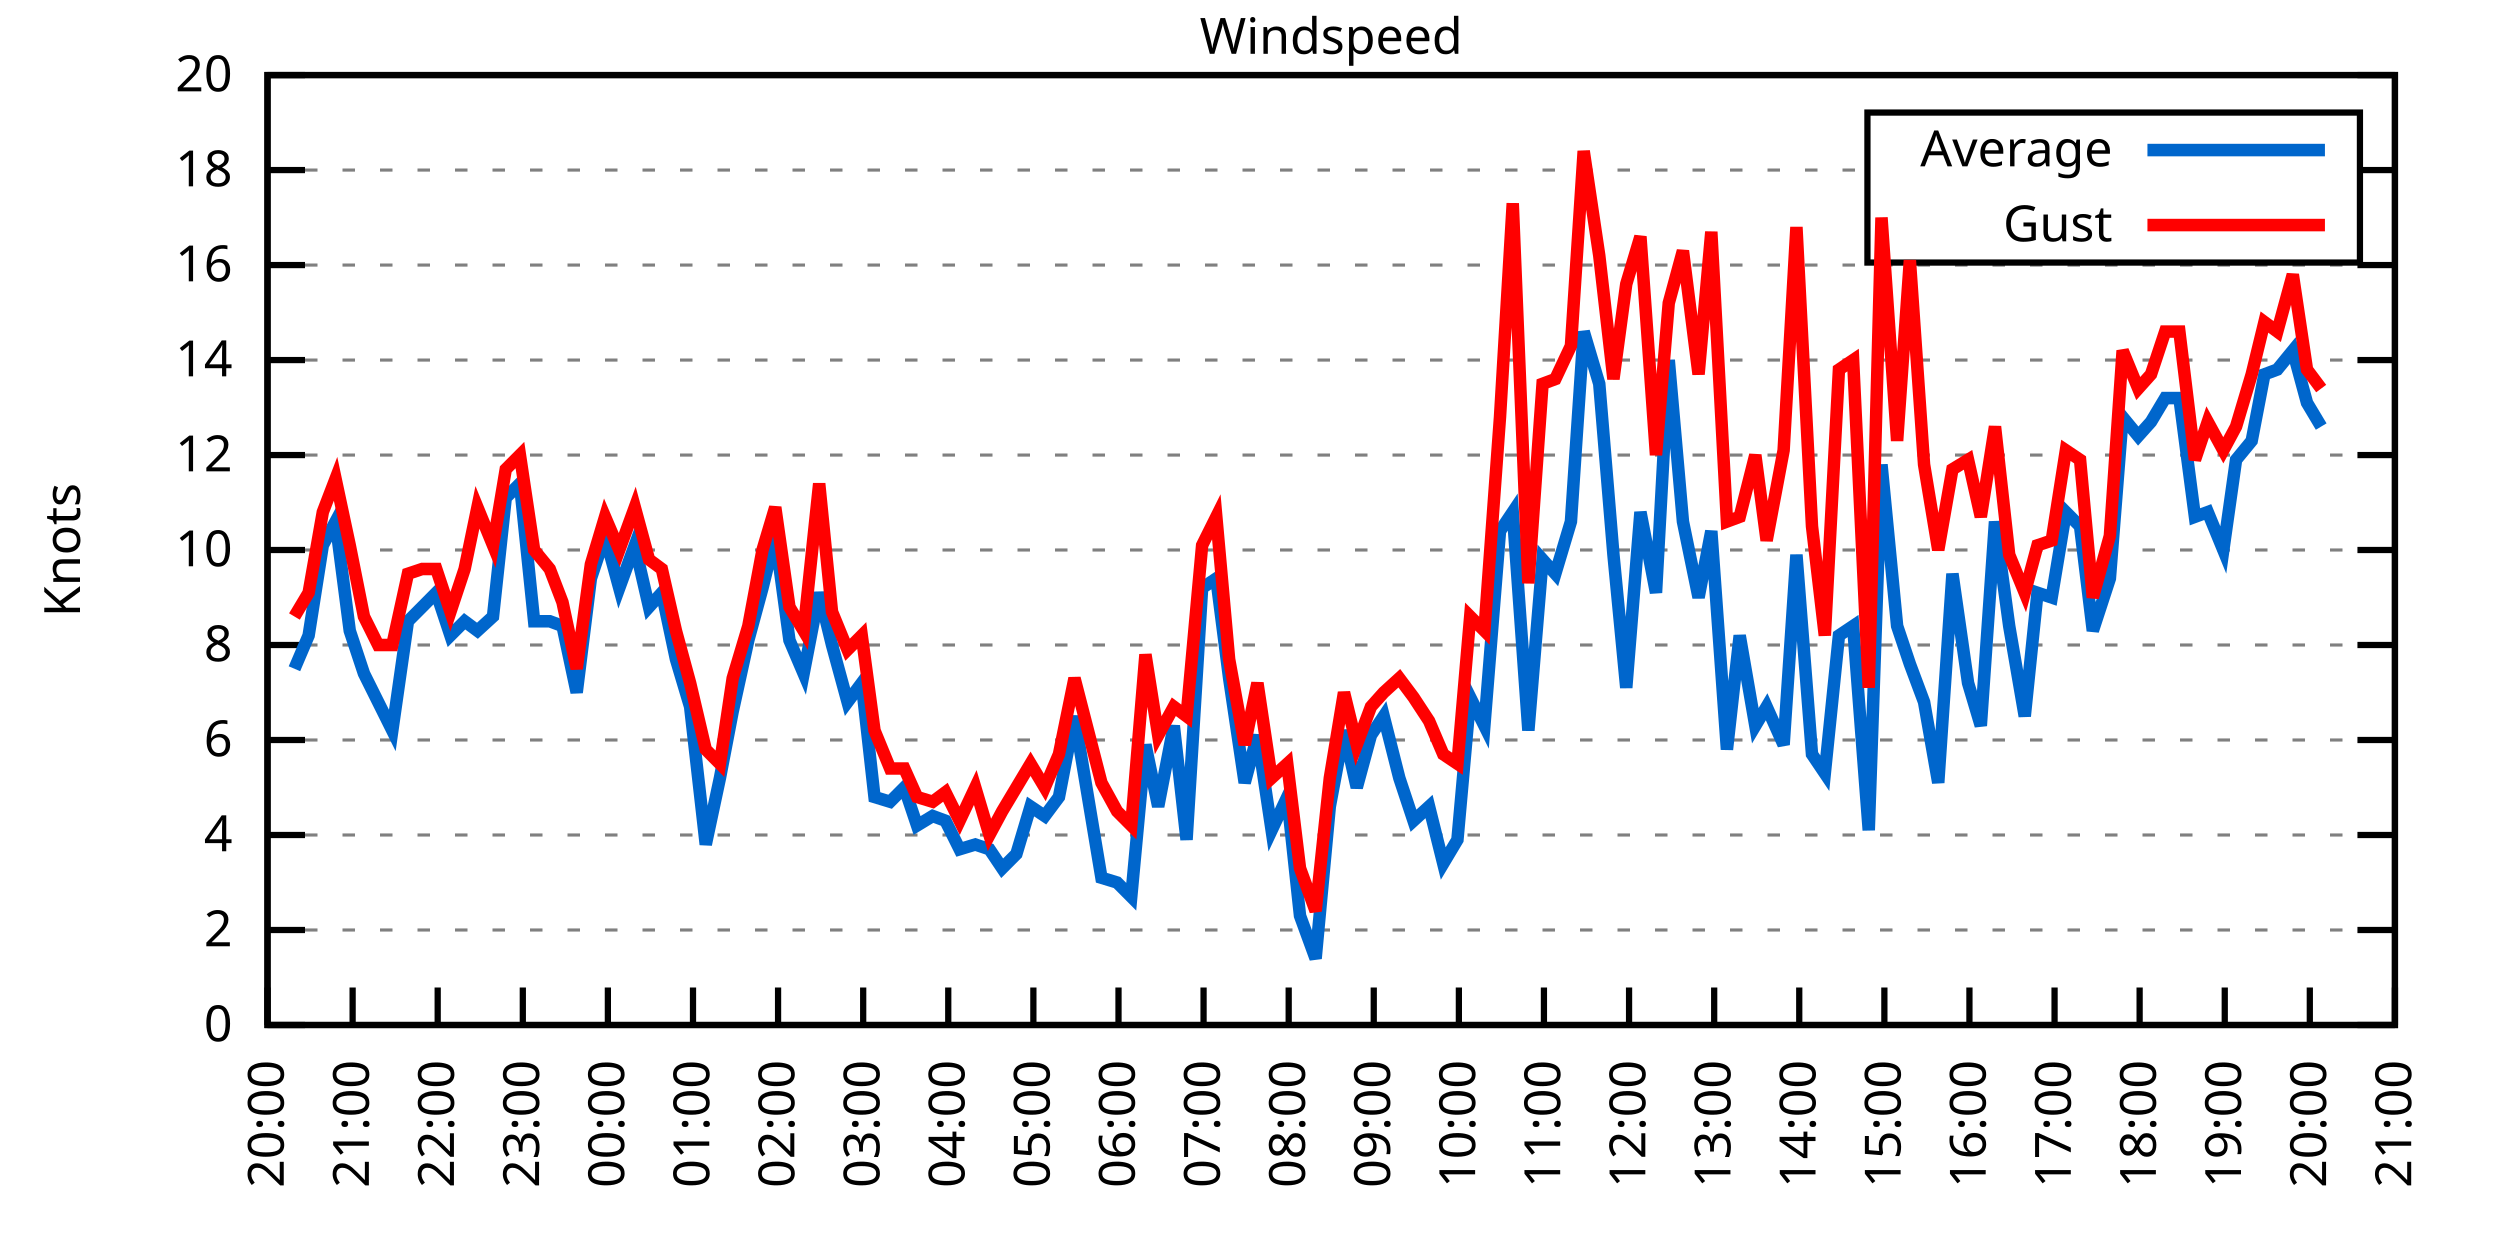
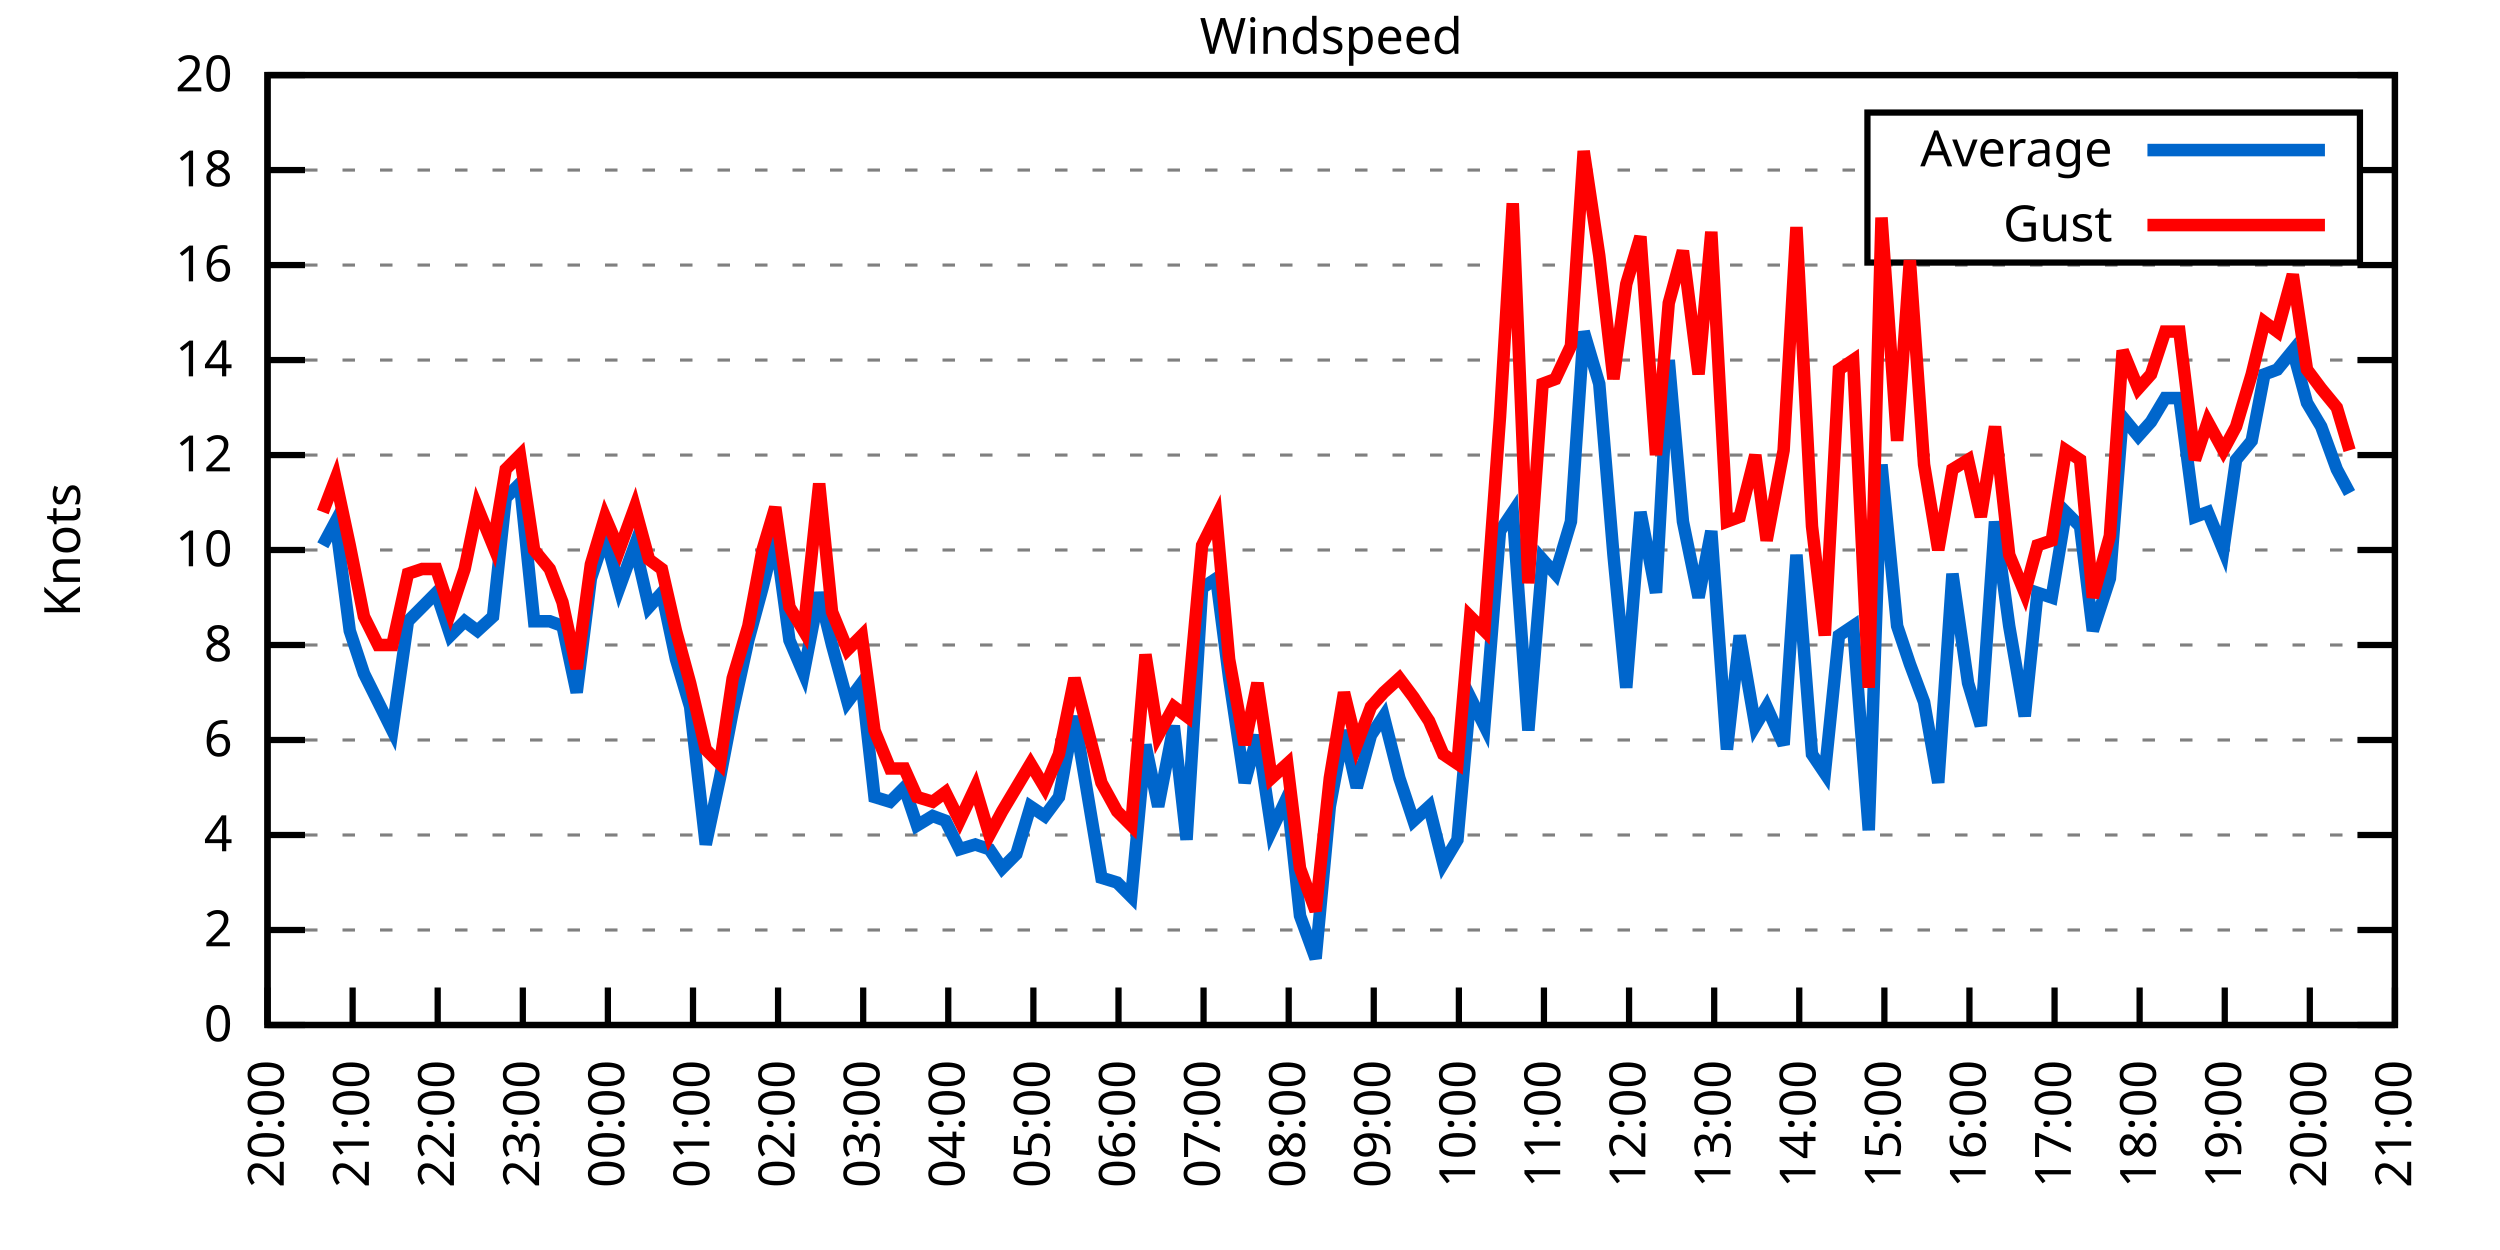
<svg xmlns="http://www.w3.org/2000/svg" xmlns:xlink="http://www.w3.org/1999/xlink" width="400" height="200" viewBox="0 0 400 200">
  <g id="gnuplot_canvas">
    <rect x="0" y="0" width="400" height="200" fill="none" />
    <defs>
      <circle id="gpDot" r="0.5" stroke-width="0.5" stroke="currentColor" />
      <path id="gpPt0" stroke-width="0.333" stroke="currentColor" d="M-1,0 h2 M0,-1 v2" />
      <path id="gpPt1" stroke-width="0.333" stroke="currentColor" d="M-1,-1 L1,1 M1,-1 L-1,1" />
      <path id="gpPt2" stroke-width="0.333" stroke="currentColor" d="M-1,0 L1,0 M0,-1 L0,1 M-1,-1 L1,1 M-1,1 L1,-1" />
      <rect id="gpPt3" stroke-width="0.333" stroke="currentColor" x="-1" y="-1" width="2" height="2" />
      <rect id="gpPt4" stroke-width="0.333" stroke="currentColor" fill="currentColor" x="-1" y="-1" width="2" height="2" />
      <circle id="gpPt5" stroke-width="0.333" stroke="currentColor" cx="0" cy="0" r="1" />
      <use xlink:href="#gpPt5" id="gpPt6" fill="currentColor" stroke="none" />
      <path id="gpPt7" stroke-width="0.333" stroke="currentColor" d="M0,-1.33 L-1.33,0.67 L1.33,0.67 z" />
      <use xlink:href="#gpPt7" id="gpPt8" fill="currentColor" stroke="none" />
      <use xlink:href="#gpPt7" id="gpPt9" stroke="currentColor" transform="rotate(180)" />
      <use xlink:href="#gpPt9" id="gpPt10" fill="currentColor" stroke="none" />
      <use xlink:href="#gpPt3" id="gpPt11" stroke="currentColor" transform="rotate(45)" />
      <use xlink:href="#gpPt11" id="gpPt12" fill="currentColor" stroke="none" />
      <path id="gpPt13" stroke-width="0.333" stroke="currentColor" d="M0,1.330 L1.265,0.411 L0.782,-1.067 L-0.782,-1.076 L-1.265,0.411 z" />
      <use xlink:href="#gpPt13" id="gpPt14" fill="currentColor" stroke="none" />
      <filter id="textbox" filterUnits="objectBoundingBox" x="0" y="0" height="1" width="1">
        <feFlood flood-color="white" flood-opacity="1" result="bgnd" />
        <feComposite in="SourceGraphic" in2="bgnd" operator="atop" />
      </filter>
      <filter id="greybox" filterUnits="objectBoundingBox" x="0" y="0" height="1" width="1">
        <feFlood flood-color="lightgrey" flood-opacity="1" result="grey" />
        <feComposite in="SourceGraphic" in2="grey" operator="atop" />
      </filter>
    </defs>
    <g fill="none" color="white" stroke="currentColor" stroke-width="1.00" stroke-linecap="butt" stroke-linejoin="miter">
</g>
    <g fill="none" color="black" stroke="currentColor" stroke-width="1.00" stroke-linecap="butt" stroke-linejoin="miter">
      <g stroke="none" shape-rendering="crispEdges">
        <polygon fill="rgb(255, 255, 255)" points="42.80,164.00 383.18,164.00 383.18,12.02 42.80,12.02 " />
      </g>
    </g>
    <g fill="none" color="black" stroke="currentColor" stroke-width="1.00" stroke-linecap="butt" stroke-linejoin="miter">
</g>
    <g fill="none" color="black" stroke="black" stroke-width="0.50" stroke-linecap="butt" stroke-linejoin="miter">
</g>
    <g fill="none" color="gray" stroke="currentColor" stroke-width="0.50" stroke-linecap="butt" stroke-linejoin="miter">
      <path stroke="gray" stroke-dasharray="2,4" class="gridline" d="M42.80,164.00 L383.19,164.00  " />
    </g>
    <g fill="none" color="gray" stroke="gray" stroke-width="1.00" stroke-linecap="butt" stroke-linejoin="miter">
</g>
    <g fill="none" color="black" stroke="currentColor" stroke-width="1.00" stroke-linecap="butt" stroke-linejoin="miter">
      <path stroke="black" d="M42.80,164.00 L48.80,164.00 M383.19,164.00 L377.19,164.00  " />
      <g transform="translate(37.20,166.60)" stroke="none" fill="black" font-family="Sans" font-size="8.00" text-anchor="end">
        <text>
          <tspan font-family="Sans"> 0</tspan>
        </text>
      </g>
    </g>
    <g fill="none" color="black" stroke="currentColor" stroke-width="1.00" stroke-linecap="butt" stroke-linejoin="miter">
</g>
    <g fill="none" color="black" stroke="black" stroke-width="0.50" stroke-linecap="butt" stroke-linejoin="miter">
</g>
    <g fill="none" color="gray" stroke="currentColor" stroke-width="0.50" stroke-linecap="butt" stroke-linejoin="miter">
      <path stroke="gray" stroke-dasharray="2,4" class="gridline" d="M42.80,148.80 L383.19,148.80  " />
    </g>
    <g fill="none" color="gray" stroke="gray" stroke-width="1.00" stroke-linecap="butt" stroke-linejoin="miter">
</g>
    <g fill="none" color="black" stroke="currentColor" stroke-width="1.00" stroke-linecap="butt" stroke-linejoin="miter">
      <path stroke="black" d="M42.80,148.80 L48.80,148.80 M383.19,148.80 L377.19,148.80  " />
      <g transform="translate(37.20,151.40)" stroke="none" fill="black" font-family="Sans" font-size="8.00" text-anchor="end">
        <text>
          <tspan font-family="Sans"> 2</tspan>
        </text>
      </g>
    </g>
    <g fill="none" color="black" stroke="currentColor" stroke-width="1.00" stroke-linecap="butt" stroke-linejoin="miter">
</g>
    <g fill="none" color="black" stroke="black" stroke-width="0.50" stroke-linecap="butt" stroke-linejoin="miter">
</g>
    <g fill="none" color="gray" stroke="currentColor" stroke-width="0.50" stroke-linecap="butt" stroke-linejoin="miter">
      <path stroke="gray" stroke-dasharray="2,4" class="gridline" d="M42.80,133.60 L383.19,133.60  " />
    </g>
    <g fill="none" color="gray" stroke="gray" stroke-width="1.00" stroke-linecap="butt" stroke-linejoin="miter">
</g>
    <g fill="none" color="black" stroke="currentColor" stroke-width="1.00" stroke-linecap="butt" stroke-linejoin="miter">
      <path stroke="black" d="M42.80,133.60 L48.80,133.60 M383.19,133.60 L377.19,133.60  " />
      <g transform="translate(37.20,136.20)" stroke="none" fill="black" font-family="Sans" font-size="8.00" text-anchor="end">
        <text>
          <tspan font-family="Sans"> 4</tspan>
        </text>
      </g>
    </g>
    <g fill="none" color="black" stroke="currentColor" stroke-width="1.00" stroke-linecap="butt" stroke-linejoin="miter">
</g>
    <g fill="none" color="black" stroke="black" stroke-width="0.50" stroke-linecap="butt" stroke-linejoin="miter">
</g>
    <g fill="none" color="gray" stroke="currentColor" stroke-width="0.50" stroke-linecap="butt" stroke-linejoin="miter">
      <path stroke="gray" stroke-dasharray="2,4" class="gridline" d="M42.80,118.40 L383.19,118.40  " />
    </g>
    <g fill="none" color="gray" stroke="gray" stroke-width="1.00" stroke-linecap="butt" stroke-linejoin="miter">
</g>
    <g fill="none" color="black" stroke="currentColor" stroke-width="1.00" stroke-linecap="butt" stroke-linejoin="miter">
      <path stroke="black" d="M42.80,118.40 L48.80,118.40 M383.19,118.40 L377.19,118.40  " />
      <g transform="translate(37.20,121.00)" stroke="none" fill="black" font-family="Sans" font-size="8.00" text-anchor="end">
        <text>
          <tspan font-family="Sans"> 6</tspan>
        </text>
      </g>
    </g>
    <g fill="none" color="black" stroke="currentColor" stroke-width="1.00" stroke-linecap="butt" stroke-linejoin="miter">
</g>
    <g fill="none" color="black" stroke="black" stroke-width="0.50" stroke-linecap="butt" stroke-linejoin="miter">
</g>
    <g fill="none" color="gray" stroke="currentColor" stroke-width="0.50" stroke-linecap="butt" stroke-linejoin="miter">
      <path stroke="gray" stroke-dasharray="2,4" class="gridline" d="M42.80,103.20 L383.19,103.20  " />
    </g>
    <g fill="none" color="gray" stroke="gray" stroke-width="1.00" stroke-linecap="butt" stroke-linejoin="miter">
</g>
    <g fill="none" color="black" stroke="currentColor" stroke-width="1.00" stroke-linecap="butt" stroke-linejoin="miter">
      <path stroke="black" d="M42.80,103.20 L48.80,103.20 M383.19,103.20 L377.19,103.20  " />
      <g transform="translate(37.20,105.80)" stroke="none" fill="black" font-family="Sans" font-size="8.00" text-anchor="end">
        <text>
          <tspan font-family="Sans"> 8</tspan>
        </text>
      </g>
    </g>
    <g fill="none" color="black" stroke="currentColor" stroke-width="1.00" stroke-linecap="butt" stroke-linejoin="miter">
</g>
    <g fill="none" color="black" stroke="black" stroke-width="0.50" stroke-linecap="butt" stroke-linejoin="miter">
</g>
    <g fill="none" color="gray" stroke="currentColor" stroke-width="0.50" stroke-linecap="butt" stroke-linejoin="miter">
      <path stroke="gray" stroke-dasharray="2,4" class="gridline" d="M42.80,88.00 L383.19,88.00  " />
    </g>
    <g fill="none" color="gray" stroke="gray" stroke-width="1.00" stroke-linecap="butt" stroke-linejoin="miter">
</g>
    <g fill="none" color="black" stroke="currentColor" stroke-width="1.00" stroke-linecap="butt" stroke-linejoin="miter">
      <path stroke="black" d="M42.80,88.00 L48.80,88.00 M383.19,88.00 L377.19,88.00  " />
      <g transform="translate(37.20,90.60)" stroke="none" fill="black" font-family="Sans" font-size="8.00" text-anchor="end">
        <text>
          <tspan font-family="Sans"> 10</tspan>
        </text>
      </g>
    </g>
    <g fill="none" color="black" stroke="currentColor" stroke-width="1.00" stroke-linecap="butt" stroke-linejoin="miter">
</g>
    <g fill="none" color="black" stroke="black" stroke-width="0.50" stroke-linecap="butt" stroke-linejoin="miter">
</g>
    <g fill="none" color="gray" stroke="currentColor" stroke-width="0.50" stroke-linecap="butt" stroke-linejoin="miter">
      <path stroke="gray" stroke-dasharray="2,4" class="gridline" d="M42.80,72.81 L383.19,72.81  " />
    </g>
    <g fill="none" color="gray" stroke="gray" stroke-width="1.00" stroke-linecap="butt" stroke-linejoin="miter">
</g>
    <g fill="none" color="black" stroke="currentColor" stroke-width="1.00" stroke-linecap="butt" stroke-linejoin="miter">
      <path stroke="black" d="M42.80,72.81 L48.80,72.81 M383.19,72.81 L377.19,72.81  " />
      <g transform="translate(37.20,75.41)" stroke="none" fill="black" font-family="Sans" font-size="8.00" text-anchor="end">
        <text>
          <tspan font-family="Sans"> 12</tspan>
        </text>
      </g>
    </g>
    <g fill="none" color="black" stroke="currentColor" stroke-width="1.00" stroke-linecap="butt" stroke-linejoin="miter">
</g>
    <g fill="none" color="black" stroke="black" stroke-width="0.50" stroke-linecap="butt" stroke-linejoin="miter">
</g>
    <g fill="none" color="gray" stroke="currentColor" stroke-width="0.50" stroke-linecap="butt" stroke-linejoin="miter">
      <path stroke="gray" stroke-dasharray="2,4" class="gridline" d="M42.80,57.61 L383.19,57.61  " />
    </g>
    <g fill="none" color="gray" stroke="gray" stroke-width="1.00" stroke-linecap="butt" stroke-linejoin="miter">
</g>
    <g fill="none" color="black" stroke="currentColor" stroke-width="1.00" stroke-linecap="butt" stroke-linejoin="miter">
      <path stroke="black" d="M42.80,57.61 L48.80,57.61 M383.19,57.61 L377.19,57.61  " />
      <g transform="translate(37.20,60.21)" stroke="none" fill="black" font-family="Sans" font-size="8.00" text-anchor="end">
        <text>
          <tspan font-family="Sans"> 14</tspan>
        </text>
      </g>
    </g>
    <g fill="none" color="black" stroke="currentColor" stroke-width="1.00" stroke-linecap="butt" stroke-linejoin="miter">
</g>
    <g fill="none" color="black" stroke="black" stroke-width="0.50" stroke-linecap="butt" stroke-linejoin="miter">
</g>
    <g fill="none" color="gray" stroke="currentColor" stroke-width="0.50" stroke-linecap="butt" stroke-linejoin="miter">
      <path stroke="gray" stroke-dasharray="2,4" class="gridline" d="M42.80,42.41 L383.19,42.41  " />
    </g>
    <g fill="none" color="gray" stroke="gray" stroke-width="1.00" stroke-linecap="butt" stroke-linejoin="miter">
</g>
    <g fill="none" color="black" stroke="currentColor" stroke-width="1.00" stroke-linecap="butt" stroke-linejoin="miter">
      <path stroke="black" d="M42.80,42.41 L48.80,42.41 M383.19,42.41 L377.19,42.41  " />
      <g transform="translate(37.20,45.01)" stroke="none" fill="black" font-family="Sans" font-size="8.00" text-anchor="end">
        <text>
          <tspan font-family="Sans"> 16</tspan>
        </text>
      </g>
    </g>
    <g fill="none" color="black" stroke="currentColor" stroke-width="1.00" stroke-linecap="butt" stroke-linejoin="miter">
</g>
    <g fill="none" color="black" stroke="black" stroke-width="0.50" stroke-linecap="butt" stroke-linejoin="miter">
</g>
    <g fill="none" color="gray" stroke="currentColor" stroke-width="0.50" stroke-linecap="butt" stroke-linejoin="miter">
      <path stroke="gray" stroke-dasharray="2,4" class="gridline" d="M42.80,27.21 L298.79,27.21 M377.59,27.21 L383.19,27.21  " />
    </g>
    <g fill="none" color="gray" stroke="gray" stroke-width="1.00" stroke-linecap="butt" stroke-linejoin="miter">
</g>
    <g fill="none" color="black" stroke="currentColor" stroke-width="1.00" stroke-linecap="butt" stroke-linejoin="miter">
      <path stroke="black" d="M42.80,27.21 L48.80,27.21 M383.19,27.21 L377.19,27.21  " />
      <g transform="translate(37.20,29.81)" stroke="none" fill="black" font-family="Sans" font-size="8.00" text-anchor="end">
        <text>
          <tspan font-family="Sans"> 18</tspan>
        </text>
      </g>
    </g>
    <g fill="none" color="black" stroke="currentColor" stroke-width="1.00" stroke-linecap="butt" stroke-linejoin="miter">
</g>
    <g fill="none" color="black" stroke="black" stroke-width="0.50" stroke-linecap="butt" stroke-linejoin="miter">
</g>
    <g fill="none" color="gray" stroke="currentColor" stroke-width="0.50" stroke-linecap="butt" stroke-linejoin="miter">
      <path stroke="gray" stroke-dasharray="2,4" class="gridline" d="M42.80,12.01 L383.19,12.01  " />
    </g>
    <g fill="none" color="gray" stroke="gray" stroke-width="1.00" stroke-linecap="butt" stroke-linejoin="miter">
</g>
    <g fill="none" color="black" stroke="currentColor" stroke-width="1.00" stroke-linecap="butt" stroke-linejoin="miter">
      <path stroke="black" d="M42.80,12.01 L48.80,12.01 M383.19,12.01 L377.19,12.01  " />
      <g transform="translate(37.20,14.61)" stroke="none" fill="black" font-family="Sans" font-size="8.00" text-anchor="end">
        <text>
          <tspan font-family="Sans"> 20</tspan>
        </text>
      </g>
    </g>
    <g fill="none" color="black" stroke="currentColor" stroke-width="1.00" stroke-linecap="butt" stroke-linejoin="miter">
      <path stroke="black" d="M42.80,164.00 L42.80,158.00  " />
      <g transform="translate(45.40,169.60) rotate(270.00)" stroke="none" fill="black" font-family="Sans" font-size="8.00" text-anchor="end">
        <text>
          <tspan font-family="Sans">20:00</tspan>
        </text>
      </g>
    </g>
    <g fill="none" color="black" stroke="currentColor" stroke-width="1.00" stroke-linecap="butt" stroke-linejoin="miter">
      <path stroke="black" d="M56.42,164.00 L56.42,158.00  " />
      <g transform="translate(59.02,169.60) rotate(270.00)" stroke="none" fill="black" font-family="Sans" font-size="8.00" text-anchor="end">
        <text>
          <tspan font-family="Sans">21:00</tspan>
        </text>
      </g>
    </g>
    <g fill="none" color="black" stroke="currentColor" stroke-width="1.00" stroke-linecap="butt" stroke-linejoin="miter">
      <path stroke="black" d="M70.03,164.00 L70.03,158.00  " />
      <g transform="translate(72.63,169.60) rotate(270.00)" stroke="none" fill="black" font-family="Sans" font-size="8.00" text-anchor="end">
        <text>
          <tspan font-family="Sans">22:00</tspan>
        </text>
      </g>
    </g>
    <g fill="none" color="black" stroke="currentColor" stroke-width="1.00" stroke-linecap="butt" stroke-linejoin="miter">
      <path stroke="black" d="M83.65,164.00 L83.65,158.00  " />
      <g transform="translate(86.25,169.60) rotate(270.00)" stroke="none" fill="black" font-family="Sans" font-size="8.00" text-anchor="end">
        <text>
          <tspan font-family="Sans">23:00</tspan>
        </text>
      </g>
    </g>
    <g fill="none" color="black" stroke="currentColor" stroke-width="1.00" stroke-linecap="butt" stroke-linejoin="miter">
      <path stroke="black" d="M97.26,164.00 L97.26,158.00  " />
      <g transform="translate(99.86,169.60) rotate(270.00)" stroke="none" fill="black" font-family="Sans" font-size="8.00" text-anchor="end">
        <text>
          <tspan font-family="Sans">00:00</tspan>
        </text>
      </g>
    </g>
    <g fill="none" color="black" stroke="currentColor" stroke-width="1.00" stroke-linecap="butt" stroke-linejoin="miter">
      <path stroke="black" d="M110.88,164.00 L110.88,158.00  " />
      <g transform="translate(113.48,169.60) rotate(270.00)" stroke="none" fill="black" font-family="Sans" font-size="8.00" text-anchor="end">
        <text>
          <tspan font-family="Sans">01:00</tspan>
        </text>
      </g>
    </g>
    <g fill="none" color="black" stroke="currentColor" stroke-width="1.00" stroke-linecap="butt" stroke-linejoin="miter">
      <path stroke="black" d="M124.49,164.00 L124.49,158.00  " />
      <g transform="translate(127.09,169.60) rotate(270.00)" stroke="none" fill="black" font-family="Sans" font-size="8.00" text-anchor="end">
        <text>
          <tspan font-family="Sans">02:00</tspan>
        </text>
      </g>
    </g>
    <g fill="none" color="black" stroke="currentColor" stroke-width="1.00" stroke-linecap="butt" stroke-linejoin="miter">
      <path stroke="black" d="M138.11,164.00 L138.11,158.00  " />
      <g transform="translate(140.71,169.60) rotate(270.00)" stroke="none" fill="black" font-family="Sans" font-size="8.00" text-anchor="end">
        <text>
          <tspan font-family="Sans">03:00</tspan>
        </text>
      </g>
    </g>
    <g fill="none" color="black" stroke="currentColor" stroke-width="1.00" stroke-linecap="butt" stroke-linejoin="miter">
      <path stroke="black" d="M151.72,164.00 L151.72,158.00  " />
      <g transform="translate(154.32,169.60) rotate(270.00)" stroke="none" fill="black" font-family="Sans" font-size="8.00" text-anchor="end">
        <text>
          <tspan font-family="Sans">04:00</tspan>
        </text>
      </g>
    </g>
    <g fill="none" color="black" stroke="currentColor" stroke-width="1.00" stroke-linecap="butt" stroke-linejoin="miter">
      <path stroke="black" d="M165.34,164.00 L165.34,158.00  " />
      <g transform="translate(167.94,169.60) rotate(270.00)" stroke="none" fill="black" font-family="Sans" font-size="8.00" text-anchor="end">
        <text>
          <tspan font-family="Sans">05:00</tspan>
        </text>
      </g>
    </g>
    <g fill="none" color="black" stroke="currentColor" stroke-width="1.00" stroke-linecap="butt" stroke-linejoin="miter">
      <path stroke="black" d="M178.96,164.00 L178.96,158.00  " />
      <g transform="translate(181.56,169.60) rotate(270.00)" stroke="none" fill="black" font-family="Sans" font-size="8.00" text-anchor="end">
        <text>
          <tspan font-family="Sans">06:00</tspan>
        </text>
      </g>
    </g>
    <g fill="none" color="black" stroke="currentColor" stroke-width="1.00" stroke-linecap="butt" stroke-linejoin="miter">
      <path stroke="black" d="M192.57,164.00 L192.57,158.00  " />
      <g transform="translate(195.17,169.60) rotate(270.00)" stroke="none" fill="black" font-family="Sans" font-size="8.00" text-anchor="end">
        <text>
          <tspan font-family="Sans">07:00</tspan>
        </text>
      </g>
    </g>
    <g fill="none" color="black" stroke="currentColor" stroke-width="1.00" stroke-linecap="butt" stroke-linejoin="miter">
      <path stroke="black" d="M206.19,164.00 L206.19,158.00  " />
      <g transform="translate(208.79,169.60) rotate(270.00)" stroke="none" fill="black" font-family="Sans" font-size="8.00" text-anchor="end">
        <text>
          <tspan font-family="Sans">08:00</tspan>
        </text>
      </g>
    </g>
    <g fill="none" color="black" stroke="currentColor" stroke-width="1.00" stroke-linecap="butt" stroke-linejoin="miter">
      <path stroke="black" d="M219.80,164.00 L219.80,158.00  " />
      <g transform="translate(222.40,169.60) rotate(270.00)" stroke="none" fill="black" font-family="Sans" font-size="8.00" text-anchor="end">
        <text>
          <tspan font-family="Sans">09:00</tspan>
        </text>
      </g>
    </g>
    <g fill="none" color="black" stroke="currentColor" stroke-width="1.00" stroke-linecap="butt" stroke-linejoin="miter">
      <path stroke="black" d="M233.42,164.00 L233.42,158.00  " />
      <g transform="translate(236.02,169.60) rotate(270.00)" stroke="none" fill="black" font-family="Sans" font-size="8.00" text-anchor="end">
        <text>
          <tspan font-family="Sans">10:00</tspan>
        </text>
      </g>
    </g>
    <g fill="none" color="black" stroke="currentColor" stroke-width="1.00" stroke-linecap="butt" stroke-linejoin="miter">
      <path stroke="black" d="M247.03,164.00 L247.03,158.00  " />
      <g transform="translate(249.63,169.60) rotate(270.00)" stroke="none" fill="black" font-family="Sans" font-size="8.00" text-anchor="end">
        <text>
          <tspan font-family="Sans">11:00</tspan>
        </text>
      </g>
    </g>
    <g fill="none" color="black" stroke="currentColor" stroke-width="1.00" stroke-linecap="butt" stroke-linejoin="miter">
      <path stroke="black" d="M260.65,164.00 L260.65,158.00  " />
      <g transform="translate(263.25,169.60) rotate(270.00)" stroke="none" fill="black" font-family="Sans" font-size="8.00" text-anchor="end">
        <text>
          <tspan font-family="Sans">12:00</tspan>
        </text>
      </g>
    </g>
    <g fill="none" color="black" stroke="currentColor" stroke-width="1.00" stroke-linecap="butt" stroke-linejoin="miter">
      <path stroke="black" d="M274.27,164.00 L274.27,158.00  " />
      <g transform="translate(276.87,169.60) rotate(270.00)" stroke="none" fill="black" font-family="Sans" font-size="8.00" text-anchor="end">
        <text>
          <tspan font-family="Sans">13:00</tspan>
        </text>
      </g>
    </g>
    <g fill="none" color="black" stroke="currentColor" stroke-width="1.00" stroke-linecap="butt" stroke-linejoin="miter">
      <path stroke="black" d="M287.88,164.00 L287.88,158.00  " />
      <g transform="translate(290.48,169.60) rotate(270.00)" stroke="none" fill="black" font-family="Sans" font-size="8.00" text-anchor="end">
        <text>
          <tspan font-family="Sans">14:00</tspan>
        </text>
      </g>
    </g>
    <g fill="none" color="black" stroke="currentColor" stroke-width="1.00" stroke-linecap="butt" stroke-linejoin="miter">
      <path stroke="black" d="M301.50,164.00 L301.50,158.00  " />
      <g transform="translate(304.10,169.60) rotate(270.00)" stroke="none" fill="black" font-family="Sans" font-size="8.00" text-anchor="end">
        <text>
          <tspan font-family="Sans">15:00</tspan>
        </text>
      </g>
    </g>
    <g fill="none" color="black" stroke="currentColor" stroke-width="1.00" stroke-linecap="butt" stroke-linejoin="miter">
      <path stroke="black" d="M315.11,164.00 L315.11,158.00  " />
      <g transform="translate(317.71,169.60) rotate(270.00)" stroke="none" fill="black" font-family="Sans" font-size="8.00" text-anchor="end">
        <text>
          <tspan font-family="Sans">16:00</tspan>
        </text>
      </g>
    </g>
    <g fill="none" color="black" stroke="currentColor" stroke-width="1.00" stroke-linecap="butt" stroke-linejoin="miter">
      <path stroke="black" d="M328.73,164.00 L328.73,158.00  " />
      <g transform="translate(331.33,169.60) rotate(270.00)" stroke="none" fill="black" font-family="Sans" font-size="8.00" text-anchor="end">
        <text>
          <tspan font-family="Sans">17:00</tspan>
        </text>
      </g>
    </g>
    <g fill="none" color="black" stroke="currentColor" stroke-width="1.00" stroke-linecap="butt" stroke-linejoin="miter">
      <path stroke="black" d="M342.34,164.00 L342.34,158.00  " />
      <g transform="translate(344.94,169.60) rotate(270.00)" stroke="none" fill="black" font-family="Sans" font-size="8.00" text-anchor="end">
        <text>
          <tspan font-family="Sans">18:00</tspan>
        </text>
      </g>
    </g>
    <g fill="none" color="black" stroke="currentColor" stroke-width="1.00" stroke-linecap="butt" stroke-linejoin="miter">
      <path stroke="black" d="M355.96,164.00 L355.96,158.00  " />
      <g transform="translate(358.56,169.60) rotate(270.00)" stroke="none" fill="black" font-family="Sans" font-size="8.00" text-anchor="end">
        <text>
          <tspan font-family="Sans">19:00</tspan>
        </text>
      </g>
    </g>
    <g fill="none" color="black" stroke="currentColor" stroke-width="1.00" stroke-linecap="butt" stroke-linejoin="miter">
      <path stroke="black" d="M369.57,164.00 L369.57,158.00  " />
      <g transform="translate(372.17,169.60) rotate(270.00)" stroke="none" fill="black" font-family="Sans" font-size="8.00" text-anchor="end">
        <text>
          <tspan font-family="Sans">20:00</tspan>
        </text>
      </g>
    </g>
    <g fill="none" color="black" stroke="currentColor" stroke-width="1.00" stroke-linecap="butt" stroke-linejoin="miter">
      <path stroke="black" d="M383.19,164.00 L383.19,158.00  " />
      <g transform="translate(385.79,169.60) rotate(270.00)" stroke="none" fill="black" font-family="Sans" font-size="8.00" text-anchor="end">
        <text>
          <tspan font-family="Sans">21:00</tspan>
        </text>
      </g>
    </g>
    <g fill="none" color="black" stroke="currentColor" stroke-width="1.00" stroke-linecap="butt" stroke-linejoin="miter">
</g>
    <g fill="none" color="black" stroke="currentColor" stroke-width="1.00" stroke-linecap="butt" stroke-linejoin="miter">
      <path stroke="black" d="M42.80,12.01 L42.80,164.00 L383.19,164.00 L383.19,12.01 L42.80,12.01 Z  " />
    </g>
    <g fill="none" color="black" stroke="currentColor" stroke-width="1.00" stroke-linecap="butt" stroke-linejoin="miter">
</g>
    <g fill="none" color="black" stroke="currentColor" stroke-width="1.00" stroke-linecap="butt" stroke-linejoin="miter">
      <path stroke="black" d="M298.79,42.01 L298.79,18.01 L377.59,18.01 L377.59,42.01 L298.79,42.01 Z  " />
    </g>
    <g id="Windspeed_plot_1">
      <g fill="none" color="white" stroke="black" stroke-width="2.00" stroke-linecap="butt" stroke-linejoin="miter">
</g>
      <g fill="none" color="black" stroke="currentColor" stroke-width="2.00" stroke-linecap="butt" stroke-linejoin="miter">
        <g transform="translate(337.99,26.61)" stroke="none" fill="black" font-family="Sans" font-size="8.00" text-anchor="end">
          <text>
            <tspan font-family="Sans">Average</tspan>
          </text>
        </g>
      </g>
      <g fill="none" color="black" stroke="currentColor" stroke-width="2.00" stroke-linecap="butt" stroke-linejoin="miter">
-         <path stroke="rgb(  0, 102, 204)" d="M343.59,24.01 L371.99,24.01 M47.11,107.00 L49.38,101.68 L51.65,87.25 L53.69,83.45 L55.96,100.92 L58.23,107.76   L60.50,112.32 L62.77,116.88 L65.27,99.40 L67.54,97.12 L69.80,94.84 L72.07,101.68 L74.34,99.40 L76.39,100.92   L78.88,98.64 L80.92,79.65 L83.19,77.37 L85.46,99.40 L87.96,99.40 L90.00,100.16 L92.27,110.80 L94.54,92.56   L96.81,85.73 L99.08,94.08 L101.57,87.25 L103.84,97.12 L105.89,94.84 L108.15,105.48 L110.42,113.08 L112.92,135.12   L115.19,124.48 L117.23,113.84 L119.73,102.44 L122.00,94.08 L124.04,85.73 L126.31,102.44 L128.58,107.76 L131.07,94.84   L133.12,103.20 L135.61,112.32 L137.88,109.28 L139.92,127.52 L142.42,128.28 L144.69,126.00 L146.73,132.08 L149.23,130.56   L151.27,131.32 L153.54,135.88 L156.04,135.12 L158.31,135.88 L160.35,138.92 L162.62,136.64 L164.89,129.04 L167.16,130.56   L169.43,127.52 L171.92,114.60 L176.23,140.44 L178.73,141.20 L181.00,143.48 L183.27,119.16 L185.31,129.04 L187.81,116.12   L189.85,134.36 L192.34,94.08 L194.61,92.56 L196.66,108.52 L199.15,125.24 L201.19,117.64 L203.46,132.84 L205.96,127.52   L208.00,146.52 L210.50,153.36 L212.77,129.04 L215.04,116.88 L217.08,126.00 L219.35,117.64 L221.39,114.60 L223.89,124.48   L226.16,131.32 L228.65,129.04 L230.92,138.16 L233.19,134.36 L235.23,111.56 L237.50,116.12 L240.00,84.97 L242.04,81.93   L244.54,116.88 L246.81,89.52 L248.85,91.80 L251.35,83.45 L253.39,53.05 L255.88,61.41 L258.15,88.76 L260.20,110.04   L262.47,81.93 L264.96,94.84 L267.00,57.61 L269.27,83.45 L271.77,95.60 L273.81,84.97 L276.31,119.92 L278.35,101.68   L280.85,116.12 L282.66,113.08 L285.38,119.16 L287.43,88.76 L289.92,120.68 L291.97,123.72 L294.23,101.68 L296.50,100.16   L299.00,132.84 L301.04,74.33 L303.54,100.16 L305.58,106.24 L307.85,112.32 L310.12,125.24 L312.39,91.80 L314.89,109.28   L316.93,116.12 L319.20,83.45 L321.47,100.16 L323.96,114.60 L326.00,94.84 L328.27,95.60 L330.54,81.93 L332.81,84.21   L334.85,100.92 L337.58,92.56 L339.62,66.73 L342.12,69.77 L344.16,67.49 L346.43,63.69 L348.70,63.69 L351.19,82.69   L353.24,81.93 L355.73,88.00 L357.77,73.57 L360.27,70.53 L362.31,59.89 L364.36,59.13 L366.85,56.09 L369.12,64.45   L371.39,68.25  " />
+         <path stroke="rgb(  0, 102, 204)" d="M343.59,24.01 L371.99,24.01 M51.65,87.25 L53.69,83.45 L55.96,100.92 L58.23,107.76 L60.50,112.32 L62.77,116.88   L65.27,99.40 L67.54,97.12 L69.80,94.84 L72.07,101.68 L74.34,99.40 L76.39,100.92 L78.88,98.64 L80.92,79.65   L83.19,77.37 L85.46,99.40 L87.96,99.40 L90.00,100.16 L92.27,110.80 L94.54,92.56 L96.81,85.73 L99.08,94.08   L101.57,87.25 L103.84,97.12 L105.89,94.84 L108.15,105.48 L110.42,113.08 L112.92,135.12 L115.19,124.48 L117.23,113.84   L119.73,102.44 L122.00,94.08 L124.04,85.73 L126.31,102.44 L128.58,107.76 L131.07,94.84 L133.12,103.20 L135.61,112.32   L137.88,109.28 L139.92,127.52 L142.42,128.28 L144.69,126.00 L146.73,132.08 L149.23,130.56 L151.27,131.32 L153.54,135.88   L156.04,135.12 L158.31,135.88 L160.35,138.92 L162.62,136.64 L164.89,129.04 L167.16,130.56 L169.43,127.52 L171.92,114.60   L176.23,140.44 L178.73,141.20 L181.00,143.48 L183.27,119.16 L185.31,129.04 L187.81,116.12 L189.85,134.36 L192.34,94.08   L194.61,92.56 L196.66,108.52 L199.15,125.24 L201.19,117.64 L203.46,132.84 L205.96,127.52 L208.00,146.52 L210.50,153.36   L212.77,129.04 L215.04,116.88 L217.08,126.00 L219.35,117.64 L221.39,114.60 L223.89,124.48 L226.16,131.32 L228.65,129.04   L230.92,138.16 L233.19,134.36 L235.23,111.56 L237.50,116.12 L240.00,84.97 L242.04,81.93 L244.54,116.88 L246.81,89.52   L248.85,91.80 L251.35,83.45 L253.39,53.05 L255.88,61.41 L258.15,88.76 L260.20,110.04 L262.47,81.93 L264.96,94.84   L267.00,57.61 L269.27,83.45 L271.77,95.60 L273.81,84.97 L276.31,119.92 L278.35,101.68 L280.85,116.12 L282.66,113.08   L285.38,119.16 L287.43,88.76 L289.92,120.68 L291.97,123.72 L294.23,101.68 L296.50,100.16 L299.00,132.84 L301.04,74.33   L303.54,100.16 L305.58,106.24 L307.85,112.32 L310.12,125.24 L312.39,91.80 L314.89,109.28 L316.93,116.12 L319.20,83.45   L321.47,100.16 L323.96,114.60 L326.00,94.84 L328.27,95.60 L330.54,81.93 L332.81,84.21 L334.85,100.92 L337.58,92.56   L339.62,66.73 L342.12,69.77 L344.16,67.49 L346.43,63.69 L348.70,63.69 L351.19,82.69 L353.24,81.93 L355.73,88.00   L357.77,73.57 L360.27,70.53 L362.31,59.89 L364.36,59.13 L366.85,56.09 L369.12,64.45 L371.39,68.25 L373.89,75.09   L375.93,78.89  " />
      </g>
    </g>
    <g id="Windspeed_plot_2">
      <g fill="none" color="black" stroke="currentColor" stroke-width="2.00" stroke-linecap="butt" stroke-linejoin="miter">
        <g transform="translate(337.99,38.61)" stroke="none" fill="black" font-family="Sans" font-size="8.00" text-anchor="end">
          <text>
            <tspan font-family="Sans">Gust</tspan>
          </text>
        </g>
      </g>
      <g fill="none" color="black" stroke="currentColor" stroke-width="2.00" stroke-linecap="butt" stroke-linejoin="miter">
-         <path stroke="rgb(255,   0,   0)" d="M343.59,36.01 L371.99,36.01 M47.11,98.64 L49.38,94.84 L51.65,81.93 L53.69,76.61 L55.96,87.25 L58.23,98.64   L60.50,103.20 L62.77,103.20 L65.27,91.80 L67.54,91.04 L69.80,91.04 L72.07,97.88 L74.34,91.04 L76.39,81.17   L78.88,87.25 L80.92,75.09 L83.19,72.81 L85.46,88.00 L87.96,91.04 L90.00,96.36 L92.27,107.00 L94.54,90.28   L96.81,82.69 L99.08,88.00 L101.57,81.17 L103.84,89.52 L105.89,91.04 L108.15,100.92 L110.42,109.28 L112.92,119.92   L115.19,122.20 L117.23,108.52 L119.73,100.16 L122.00,88.00 L124.04,81.17 L126.31,97.12 L128.58,100.92 L131.07,77.37   L133.12,97.88 L135.61,103.96 L137.88,101.68 L139.92,116.88 L142.42,122.96 L144.69,122.96 L146.73,127.52 L149.23,128.28   L151.27,126.76 L153.54,131.32 L156.04,126.00 L158.31,133.60 L160.35,129.80 L162.62,126.00 L164.89,122.20 L167.16,126.00   L169.43,120.68 L171.92,108.52 L176.23,125.24 L178.73,129.80 L181.00,132.08 L183.27,104.72 L185.31,117.64 L187.81,113.08   L189.85,114.60 L192.34,87.25 L194.61,82.69 L196.66,105.48 L199.15,119.16 L201.19,109.28 L203.46,124.48 L205.96,122.20   L208.00,138.92 L210.50,145.76 L212.77,124.48 L215.04,110.80 L217.08,119.16 L219.35,113.08 L221.39,110.80 L223.89,108.52   L226.16,111.56 L228.65,115.36 L230.92,120.68 L233.19,122.20 L235.23,98.64 L237.50,100.92 L240.00,66.73 L242.04,32.53   L244.54,93.32 L246.81,61.41 L248.85,60.65 L251.35,55.33 L253.39,24.17 L255.88,40.89 L258.15,60.65 L260.20,45.45   L262.47,37.85 L264.96,72.81 L267.00,48.49 L269.27,40.13 L271.77,59.89 L273.81,37.09 L276.31,83.45 L278.35,82.69   L280.85,72.81 L282.66,86.49 L285.38,72.05 L287.43,36.33 L289.92,84.21 L291.97,101.68 L294.23,59.13 L296.50,57.61   L299.00,110.04 L301.04,34.81 L303.54,70.53 L305.58,41.65 L307.85,74.33 L310.12,88.00 L312.39,75.09 L314.89,73.57   L316.93,82.69 L319.20,68.25 L321.47,88.76 L323.96,94.84 L326.00,87.25 L328.27,86.49 L330.54,72.05 L332.81,73.57   L334.85,95.60 L337.58,85.73 L339.62,56.09 L342.12,62.17 L344.16,59.89 L346.43,53.05 L348.70,53.05 L351.19,73.57   L353.24,67.49 L355.73,72.05 L357.77,68.25 L360.27,59.89 L362.31,51.53 L364.36,53.05 L366.85,43.93 L369.12,59.13   L371.39,62.17  " />
+         <path stroke="rgb(255,   0,   0)" d="M343.59,36.01 L371.99,36.01 M51.65,81.93 L53.69,76.61 L55.96,87.25 L58.23,98.64 L60.50,103.20 L62.77,103.20   L65.27,91.80 L67.54,91.04 L69.80,91.04 L72.07,97.88 L74.34,91.04 L76.39,81.17 L78.88,87.25 L80.92,75.09   L83.19,72.81 L85.46,88.00 L87.96,91.04 L90.00,96.36 L92.27,107.00 L94.54,90.28 L96.81,82.69 L99.08,88.00   L101.57,81.17 L103.84,89.52 L105.89,91.04 L108.15,100.92 L110.42,109.28 L112.92,119.92 L115.19,122.20 L117.23,108.52   L119.73,100.16 L122.00,88.00 L124.04,81.17 L126.31,97.12 L128.58,100.92 L131.07,77.37 L133.12,97.88 L135.61,103.96   L137.88,101.68 L139.92,116.88 L142.42,122.96 L144.69,122.96 L146.73,127.52 L149.23,128.28 L151.27,126.76 L153.54,131.32   L156.04,126.00 L158.31,133.60 L160.35,129.80 L162.62,126.00 L164.89,122.20 L167.16,126.00 L169.43,120.68 L171.92,108.52   L176.23,125.24 L178.73,129.80 L181.00,132.08 L183.27,104.72 L185.31,117.64 L187.81,113.08 L189.85,114.60 L192.34,87.25   L194.61,82.69 L196.66,105.48 L199.15,119.16 L201.19,109.28 L203.46,124.48 L205.96,122.20 L208.00,138.92 L210.50,145.76   L212.77,124.48 L215.04,110.80 L217.08,119.16 L219.35,113.08 L221.39,110.80 L223.89,108.52 L226.16,111.56 L228.65,115.36   L230.92,120.68 L233.19,122.20 L235.23,98.64 L237.50,100.92 L240.00,66.73 L242.04,32.53 L244.54,93.32 L246.81,61.41   L248.85,60.65 L251.35,55.33 L253.39,24.17 L255.88,40.89 L258.15,60.65 L260.20,45.45 L262.47,37.85 L264.96,72.81   L267.00,48.49 L269.27,40.13 L271.77,59.89 L273.81,37.09 L276.31,83.45 L278.35,82.69 L280.85,72.81 L282.66,86.49   L285.38,72.05 L287.43,36.33 L289.92,84.21 L291.97,101.68 L294.23,59.13 L296.50,57.61 L299.00,110.04 L301.04,34.81   L303.54,70.53 L305.58,41.65 L307.85,74.33 L310.12,88.00 L312.39,75.09 L314.89,73.57 L316.93,82.69 L319.20,68.25   L321.47,88.76 L323.96,94.84 L326.00,87.25 L328.27,86.49 L330.54,72.05 L332.81,73.57 L334.85,95.60 L337.58,85.73   L339.62,56.09 L342.12,62.17 L344.16,59.89 L346.43,53.05 L348.70,53.05 L351.19,73.57 L353.24,67.49 L355.73,72.05   L357.77,68.25 L360.27,59.89 L362.31,51.53 L364.36,53.05 L366.85,43.93 L369.12,59.13 L371.39,62.17 L373.89,65.21   L375.93,72.05  " />
      </g>
    </g>
    <g fill="none" color="black" stroke="currentColor" stroke-width="2.00" stroke-linecap="butt" stroke-linejoin="miter">
</g>
    <g fill="none" color="black" stroke="black" stroke-width="1.00" stroke-linecap="butt" stroke-linejoin="miter">
</g>
    <g fill="none" color="black" stroke="currentColor" stroke-width="1.00" stroke-linecap="butt" stroke-linejoin="miter">
      <path stroke="black" d="M42.80,12.01 L42.80,164.00 L383.19,164.00 L383.19,12.01 L42.80,12.01 Z  " />
      <g transform="translate(12.80,88.01) rotate(270.00)" stroke="none" fill="black" font-family="Sans" font-size="8.00" text-anchor="middle">
        <text>
          <tspan font-family="Sans">Knots</tspan>
        </text>
      </g>
    </g>
    <g fill="none" color="black" stroke="currentColor" stroke-width="1.00" stroke-linecap="butt" stroke-linejoin="miter">
</g>
    <g fill="none" color="black" stroke="currentColor" stroke-width="1.00" stroke-linecap="butt" stroke-linejoin="miter">
      <g transform="translate(212.99,8.61)" stroke="none" fill="black" font-family="Sans" font-size="8.00" text-anchor="middle">
        <text>
          <tspan font-family="Sans">Windspeed</tspan>
        </text>
      </g>
    </g>
    <g fill="none" color="black" stroke="currentColor" stroke-width="1.00" stroke-linecap="butt" stroke-linejoin="miter">
</g>
  </g>
</svg>
